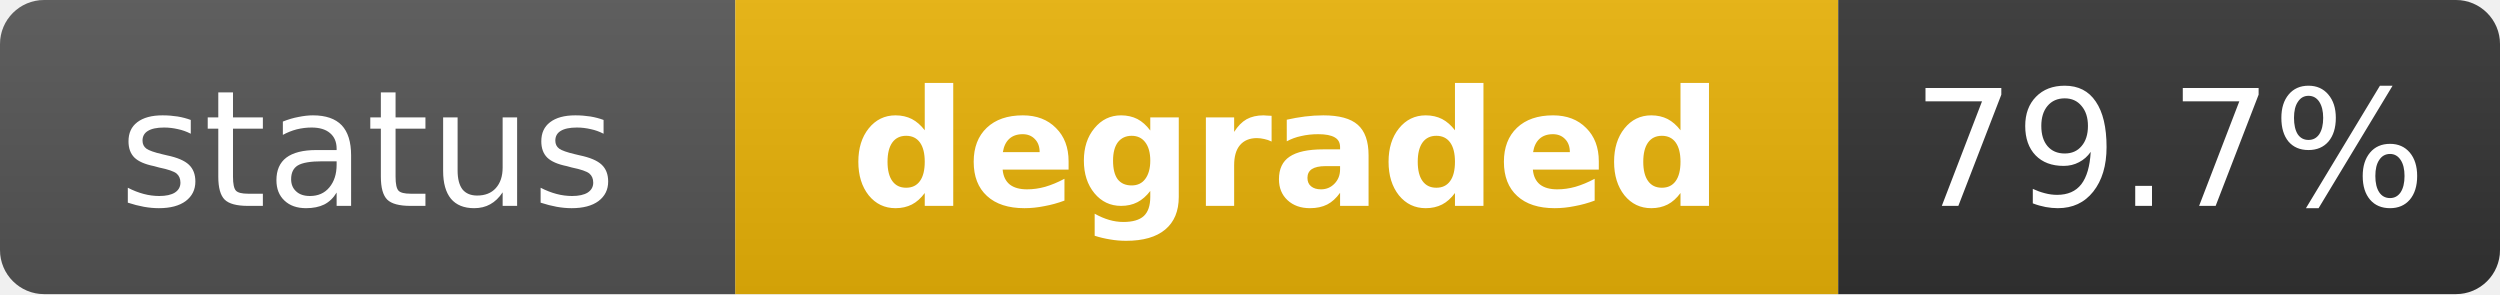
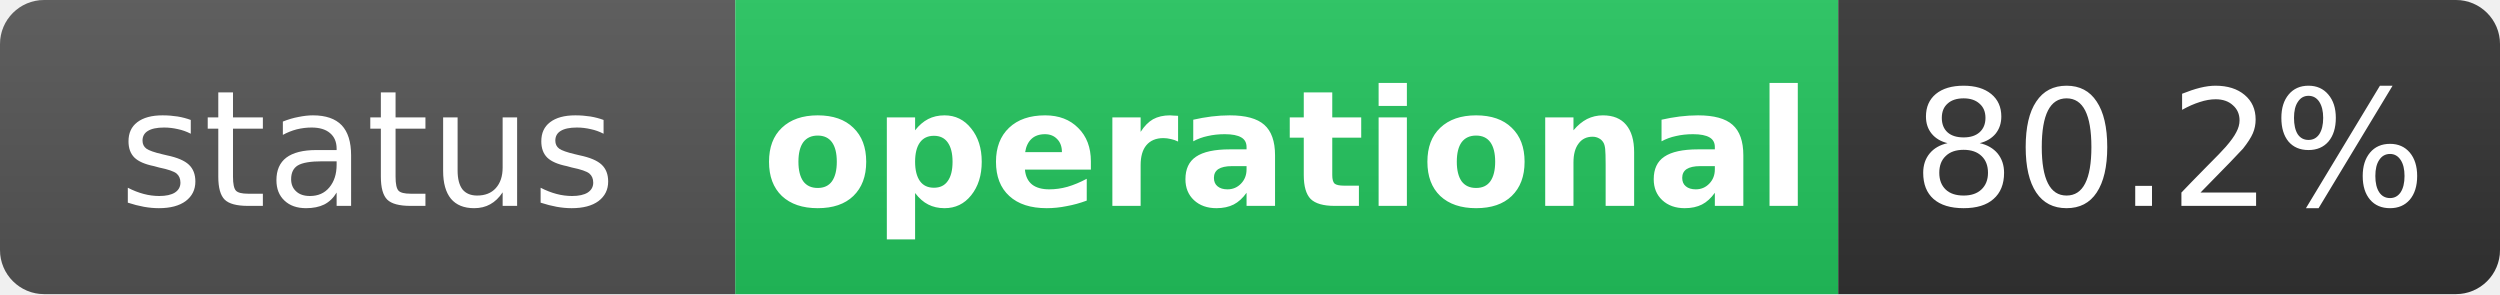
- <svg xmlns="http://www.w3.org/2000/svg" width="170" height="20" role="img" aria-label="status: degraded">
+ <svg xmlns="http://www.w3.org/2000/svg" width="170" height="20" role="img" aria-label="status: operational">
  <linearGradient id="s" x2="0" y2="100%">
    <stop offset="0" stop-color="#bbb" stop-opacity=".1" />
    <stop offset="1" stop-opacity=".1" />
  </linearGradient>
  <clipPath id="r">
    <rect width="170" height="20" rx="3" fill="#fff" />
  </clipPath>
  <g clip-path="url(#r)">
    <rect width="50" height="20" fill="#555" />
-     <rect x="50" width="75" height="20" fill="#eab308" />
+     <rect x="50" width="75" height="20" fill="#22c55e" />
    <rect x="125" width="45" height="20" fill="#333" />
    <rect width="170" height="20" fill="url(#s)" />
  </g>
  <g fill="#fff" text-anchor="middle" font-family="Verdana,Geneva,DejaVu Sans,sans-serif" text-rendering="geometricPrecision" font-size="11">
    <text x="25" y="14" fill="#fff">status</text>
-     <text x="87.5" y="14" fill="#fff" font-weight="bold">degraded</text>
-     <text x="147.5" y="14" fill="#fff">79.7%</text>
+     <text x="87.5" y="14" fill="#fff" font-weight="bold">operational</text>
+     <text x="147.5" y="14" fill="#fff">80.2%</text>
  </g>
</svg>
